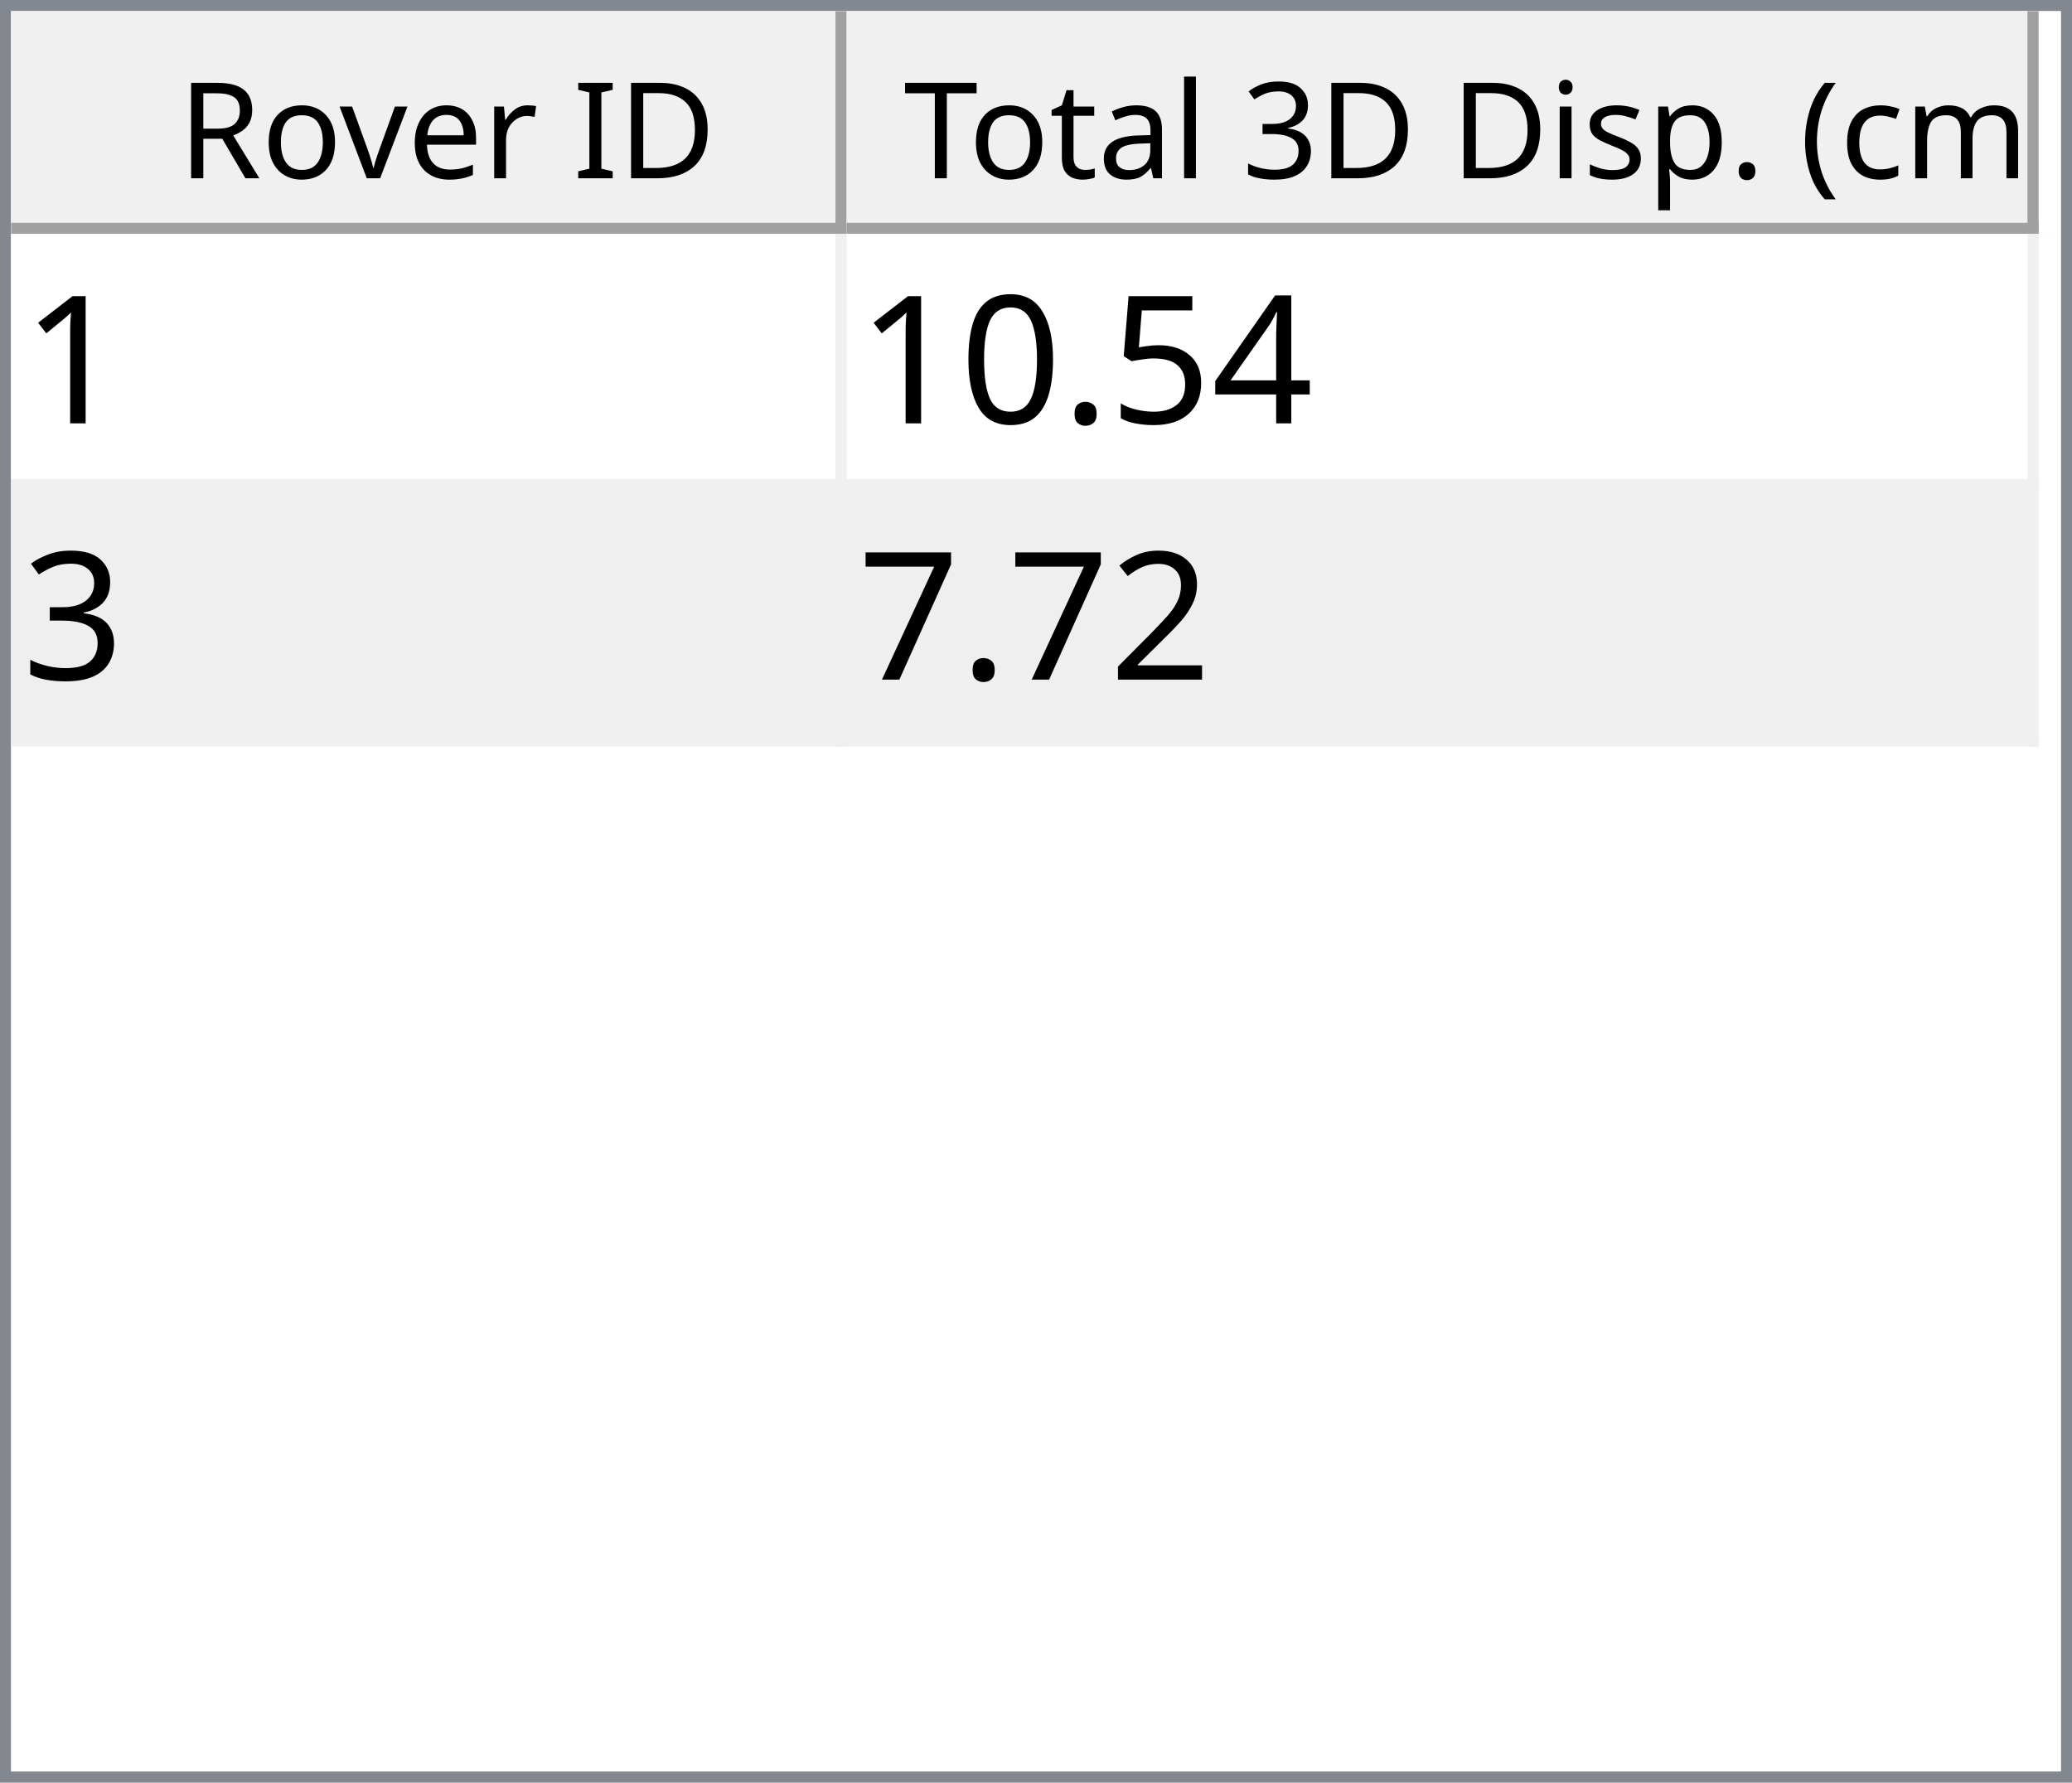
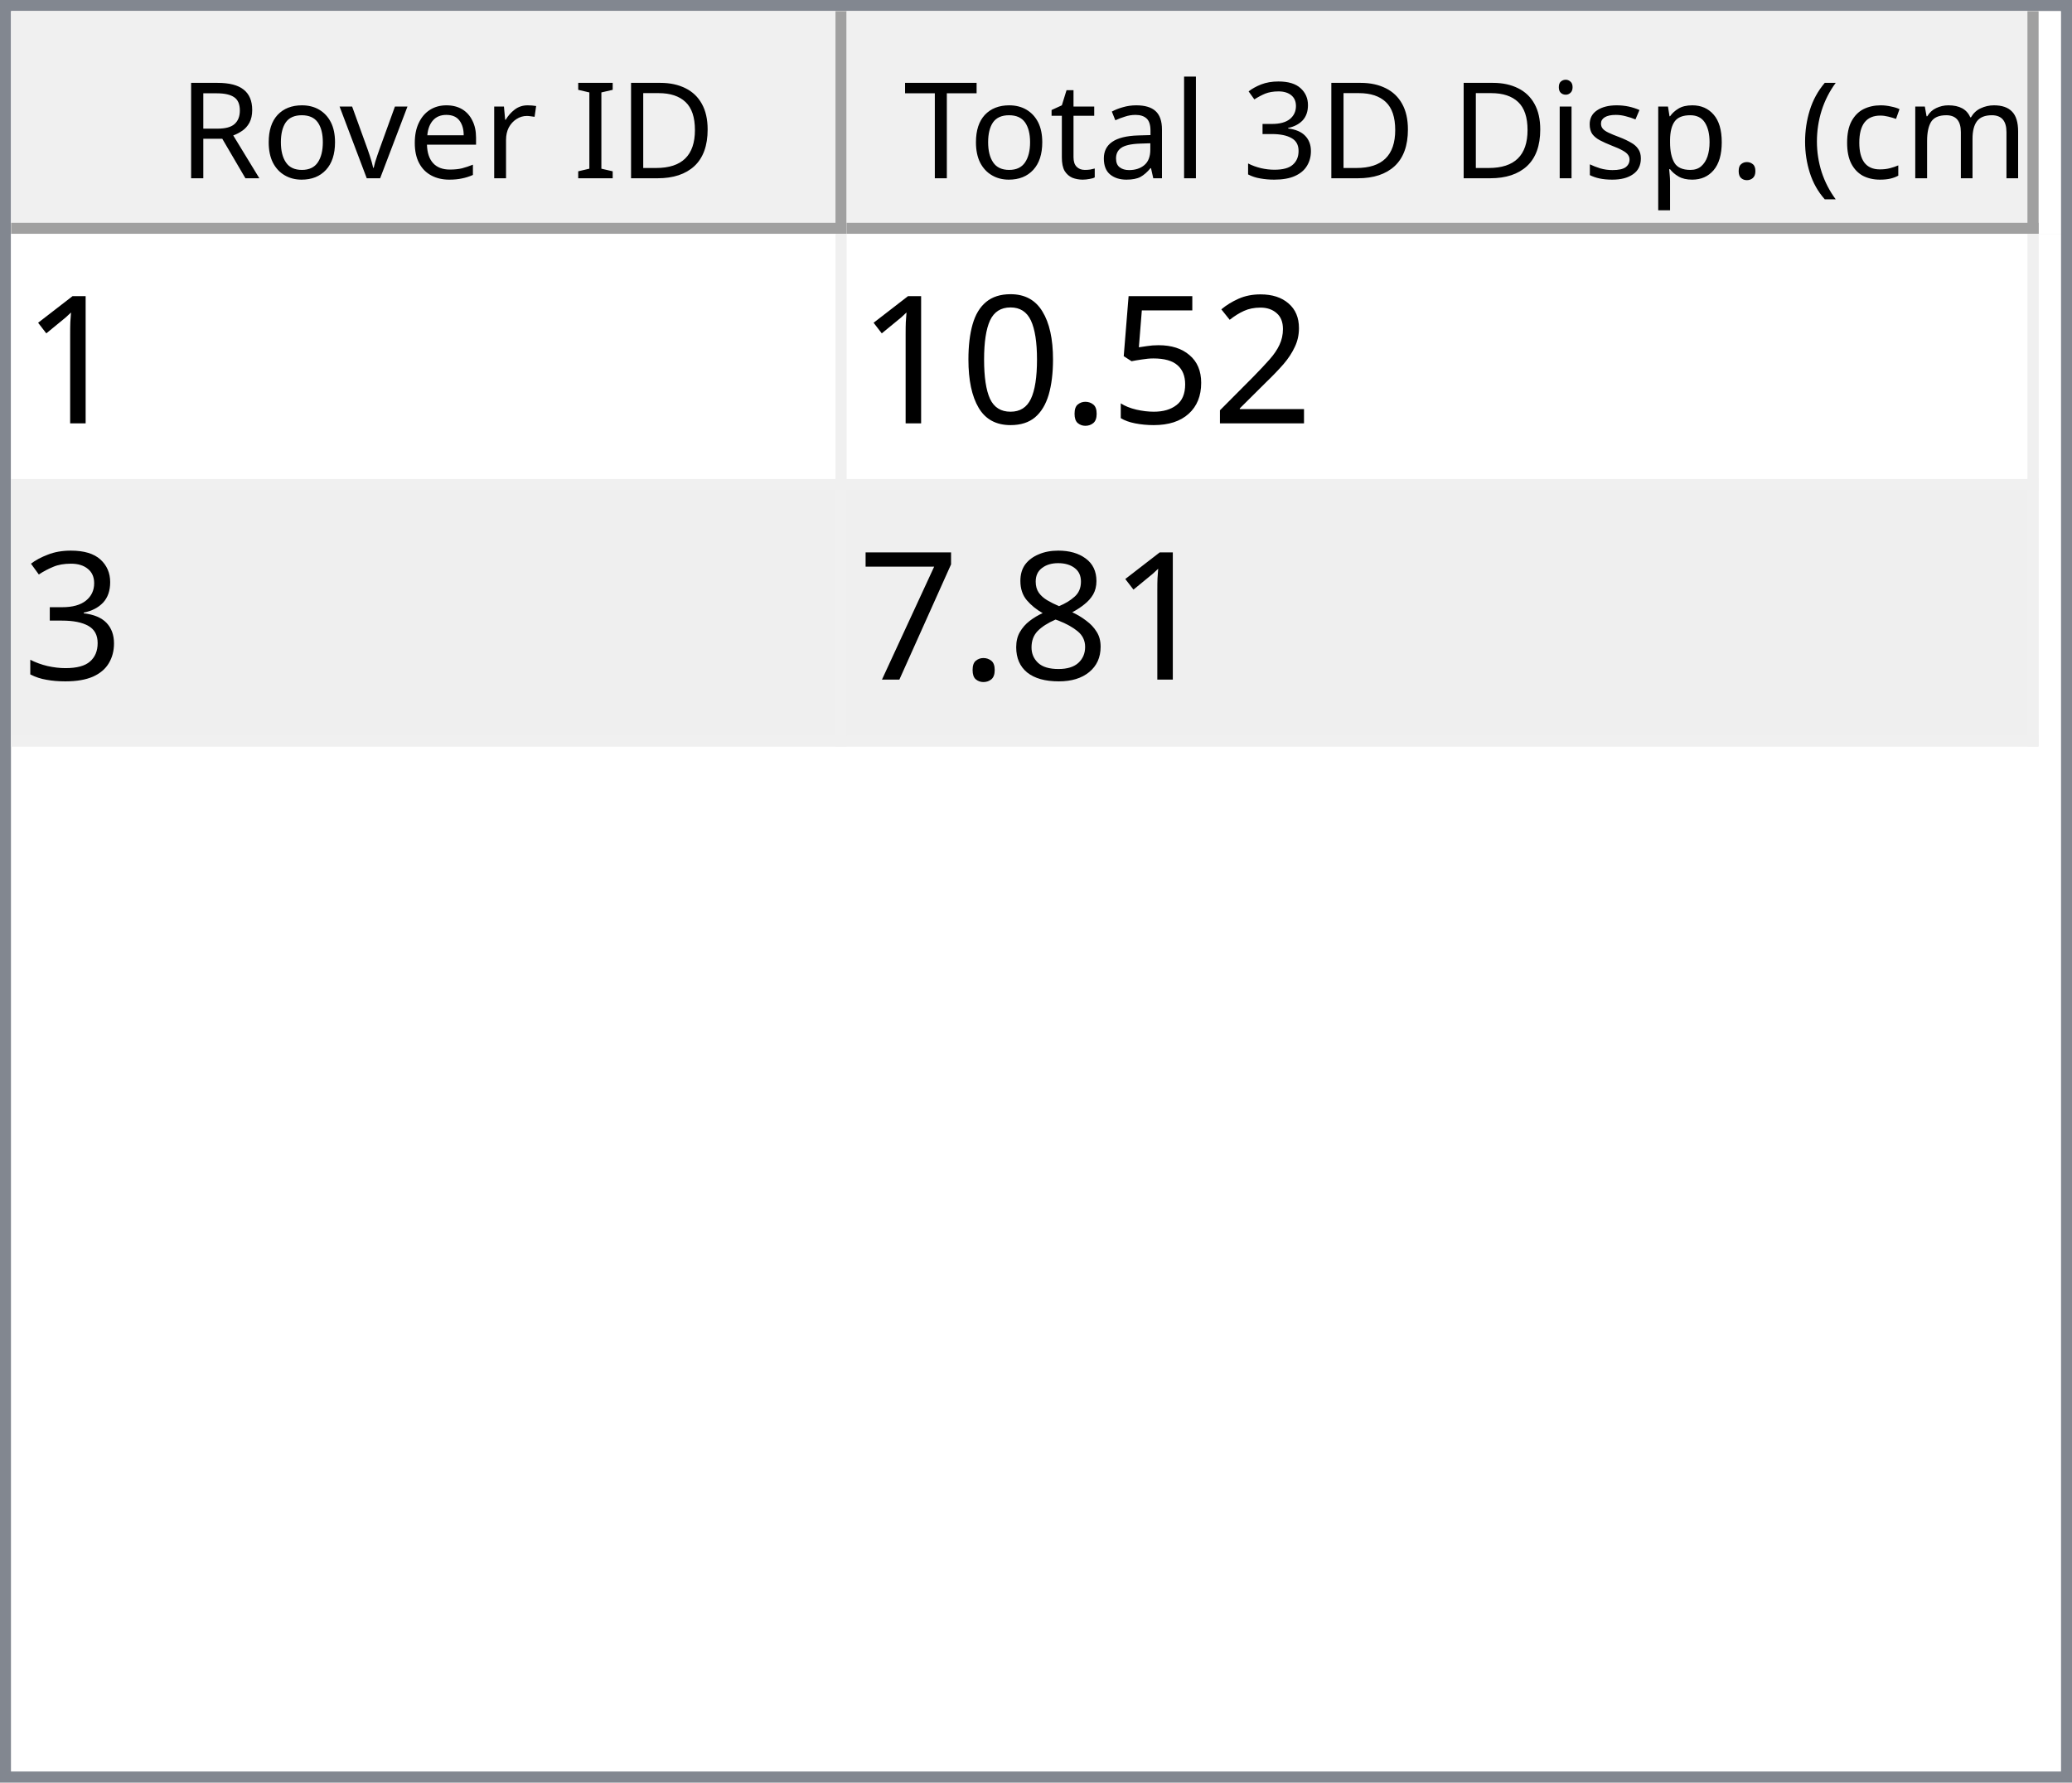
<svg xmlns="http://www.w3.org/2000/svg" style="fill-opacity:1; color-rendering:auto; color-interpolation:auto; text-rendering:auto; stroke:black; stroke-linecap:square; stroke-miterlimit:10; shape-rendering:auto; stroke-opacity:1; fill:black; stroke-dasharray:none; font-weight:normal; stroke-width:1; font-family:'Dialog'; font-style:normal; stroke-linejoin:miter; font-size:12px; stroke-dashoffset:0; image-rendering:auto;" width="186" height="160">
  <defs id="genericDefs" />
  <g>
    <defs id="defs1">
      <clipPath clipPathUnits="userSpaceOnUse" id="clipPath1">
        <path d="M0 0 L186 0 L186 160 L0 160 L0 0 Z" />
      </clipPath>
      <clipPath clipPathUnits="userSpaceOnUse" id="clipPath2">
        <path d="M0 0 L0 160 L186 160 L186 0 Z" />
      </clipPath>
      <clipPath clipPathUnits="userSpaceOnUse" id="clipPath3">
        <path d="M0 0 L0 20 L184 20 L184 0 Z" />
      </clipPath>
      <clipPath clipPathUnits="userSpaceOnUse" id="clipPath4">
        <path d="M0 0 L0 20 L75 20 L75 0 Z" />
      </clipPath>
      <clipPath clipPathUnits="userSpaceOnUse" id="clipPath5">
        <path d="M1 1 L1 19 L74 19 L74 1 Z" />
      </clipPath>
      <clipPath clipPathUnits="userSpaceOnUse" id="clipPath6">
        <path d="M0 0 L0 18 L73 18 L73 0 Z" />
      </clipPath>
      <clipPath clipPathUnits="userSpaceOnUse" id="clipPath7">
        <path d="M-0.5 -0.5 L-0.5 19.5 L74.5 19.5 L74.5 -0.5 Z" />
      </clipPath>
      <clipPath clipPathUnits="userSpaceOnUse" id="clipPath8">
        <path d="M0 0 L0 20 L107 20 L107 0 Z" />
      </clipPath>
      <clipPath clipPathUnits="userSpaceOnUse" id="clipPath9">
        <path d="M1 1 L1 19 L106 19 L106 1 Z" />
      </clipPath>
      <clipPath clipPathUnits="userSpaceOnUse" id="clipPath10">
        <path d="M0 0 L0 18 L105 18 L105 0 Z" />
      </clipPath>
      <clipPath clipPathUnits="userSpaceOnUse" id="clipPath11">
        <path d="M-0.5 -0.5 L-0.5 19.5 L106.5 19.5 L106.5 -0.5 Z" />
      </clipPath>
      <clipPath clipPathUnits="userSpaceOnUse" id="clipPath12">
        <path d="M0 0 L0 138 L184 138 L184 0 Z" />
      </clipPath>
      <clipPath clipPathUnits="userSpaceOnUse" id="clipPath13">
        <path d="M0 0 L0 46 L182 46 L182 0 Z" />
      </clipPath>
      <clipPath clipPathUnits="userSpaceOnUse" id="clipPath14">
        <path d="M-0.5 -0.5 L-0.5 45.5 L181.5 45.5 L181.5 -0.5 Z" />
      </clipPath>
      <clipPath clipPathUnits="userSpaceOnUse" id="clipPath15">
        <path d="M0 0 L0 22 L74 22 L74 0 Z" />
      </clipPath>
      <clipPath clipPathUnits="userSpaceOnUse" id="clipPath16">
        <path d="M0 0 L0 22 L106 22 L106 0 Z" />
      </clipPath>
      <font horiz-adv-x="64.551" id="font1">
        <font-face ascent="107.91" descent="25.098" units-per-em="100" style="font-style:normal; font-family:Segoe UI; font-weight:normal;" />
        <missing-glyph horiz-adv-x="64.551" d="M8.109 0 L8.109 68.266 L56.453 68.266 L56.453 0 L8.109 0 ZM15.328 7.234 L49.219 7.234 L49.219 61.031 L15.328 61.031 L15.328 7.234 Z" />
        <glyph unicode="D" horiz-adv-x="70.117" d="M9.188 0 L9.188 70.016 L28.516 70.016 Q65.531 70.016 65.531 35.891 Q65.531 19.672 55.25 9.836 Q44.969 0 27.734 0 L9.188 0 ZM17.391 62.594 L17.391 7.422 L27.828 7.422 Q41.609 7.422 49.273 14.797 Q56.938 22.172 56.938 35.688 Q56.938 62.594 28.328 62.594 L17.391 62.594 Z" />
        <glyph unicode="I" horiz-adv-x="26.611" d="M17.391 0 L9.188 0 L9.188 70.016 L17.391 70.016 L17.391 0 Z" />
        <glyph unicode=" " horiz-adv-x="27.393" d="" />
        <glyph unicode="r" horiz-adv-x="34.766" d="M34.188 41.891 Q32.078 43.5 28.125 43.5 Q23 43.5 19.555 38.672 Q16.109 33.844 16.109 25.484 L16.109 0 L8.109 0 L8.109 50 L16.109 50 L16.109 39.703 L16.312 39.703 Q18.016 44.969 21.531 47.922 Q25.047 50.875 29.391 50.875 Q32.516 50.875 34.188 50.203 L34.188 41.891 Z" />
        <glyph unicode="e" horiz-adv-x="52.295" d="M48.297 23 L12.984 23 Q13.188 14.656 17.484 10.109 Q21.781 5.562 29.297 5.562 Q37.75 5.562 44.828 11.141 L44.828 3.609 Q38.234 -1.172 27.391 -1.172 Q16.797 -1.172 10.742 5.641 Q4.688 12.453 4.688 24.812 Q4.688 36.469 11.305 43.82 Q17.922 51.172 27.734 51.172 Q37.547 51.172 42.922 44.828 Q48.297 38.484 48.297 27.203 L48.297 23 ZM40.094 29.781 Q40.047 36.719 36.75 40.578 Q33.453 44.438 27.594 44.438 Q21.922 44.438 17.969 40.383 Q14.016 36.328 13.094 29.781 L40.094 29.781 Z" />
        <glyph unicode="v" horiz-adv-x="47.9" d="M47.406 50 L27.484 0 L19.625 0 L0.688 50 L9.469 50 L22.172 13.672 Q23.578 9.672 23.922 6.688 L24.125 6.688 Q24.609 10.453 25.688 13.484 L38.969 50 L47.406 50 Z" />
        <glyph unicode="o" horiz-adv-x="58.594" d="M29 -1.172 Q17.922 -1.172 11.305 5.836 Q4.688 12.844 4.688 24.422 Q4.688 37.016 11.57 44.094 Q18.453 51.172 30.172 51.172 Q41.359 51.172 47.633 44.289 Q53.906 37.406 53.906 25.203 Q53.906 13.234 47.141 6.031 Q40.375 -1.172 29 -1.172 ZM29.594 44.438 Q21.875 44.438 17.383 39.188 Q12.891 33.938 12.891 24.703 Q12.891 15.828 17.43 10.695 Q21.969 5.562 29.594 5.562 Q37.359 5.562 41.531 10.594 Q45.703 15.625 45.703 24.906 Q45.703 34.281 41.531 39.359 Q37.359 44.438 29.594 44.438 Z" />
        <glyph unicode="R" horiz-adv-x="59.814" d="M59.375 0 L49.609 0 L37.891 19.625 Q36.281 22.359 34.766 24.289 Q33.25 26.219 31.664 27.438 Q30.078 28.656 28.25 29.219 Q26.422 29.781 24.125 29.781 L17.391 29.781 L17.391 0 L9.188 0 L9.188 70.016 L30.078 70.016 Q34.672 70.016 38.555 68.867 Q42.438 67.719 45.289 65.375 Q48.141 63.031 49.758 59.547 Q51.375 56.062 51.375 51.375 Q51.375 47.703 50.273 44.656 Q49.172 41.609 47.148 39.211 Q45.125 36.812 42.266 35.133 Q39.406 33.453 35.844 32.516 L35.844 32.328 Q37.594 31.547 38.891 30.547 Q40.188 29.547 41.359 28.18 Q42.531 26.812 43.68 25.078 Q44.828 23.344 46.234 21.047 L59.375 0 ZM17.391 62.594 L17.391 37.203 L28.516 37.203 Q31.594 37.203 34.203 38.133 Q36.812 39.062 38.719 40.797 Q40.625 42.531 41.703 45.047 Q42.781 47.562 42.781 50.688 Q42.781 56.297 39.141 59.445 Q35.5 62.594 28.609 62.594 L17.391 62.594 Z" />
        <glyph unicode=")" horiz-adv-x="30.176" d="M8.297 -15.922 L1.172 -15.922 Q16.406 2.344 16.406 26.812 Q16.406 51.469 1.078 70.016 L8.297 70.016 Q23.531 52.156 23.531 26.703 Q23.531 1.375 8.297 -15.922 Z" />
        <glyph unicode="m" horiz-adv-x="86.133" d="M79.109 0 L71.094 0 L71.094 28.719 Q71.094 37.016 68.531 40.727 Q65.969 44.438 59.906 44.438 Q54.781 44.438 51.195 39.75 Q47.609 35.062 47.609 28.516 L47.609 0 L39.594 0 L39.594 29.688 Q39.594 44.438 28.219 44.438 Q22.953 44.438 19.531 40.016 Q16.109 35.594 16.109 28.516 L16.109 0 L8.109 0 L8.109 50 L16.109 50 L16.109 42.094 L16.312 42.094 Q21.625 51.172 31.844 51.172 Q36.969 51.172 40.773 48.312 Q44.578 45.453 46 40.828 Q51.562 51.172 62.594 51.172 Q79.109 51.172 79.109 30.812 L79.109 0 Z" />
        <glyph unicode="c" horiz-adv-x="46.191" d="M42.188 2.297 Q36.422 -1.172 28.516 -1.172 Q17.828 -1.172 11.258 5.789 Q4.688 12.75 4.688 23.828 Q4.688 36.188 11.766 43.68 Q18.844 51.172 30.672 51.172 Q37.25 51.172 42.281 48.734 L42.281 40.531 Q36.719 44.438 30.375 44.438 Q22.703 44.438 17.797 38.945 Q12.891 33.453 12.891 24.516 Q12.891 15.719 17.508 10.641 Q22.125 5.562 29.891 5.562 Q36.422 5.562 42.188 9.906 L42.188 2.297 Z" />
        <glyph unicode="(" horiz-adv-x="30.176" d="M29.109 -15.922 L21.969 -15.922 Q6.844 1.375 6.844 26.703 Q6.844 52.156 21.969 70.016 L29.203 70.016 Q13.875 51.469 13.875 26.812 Q13.875 2.344 29.109 -15.922 Z" />
        <glyph unicode="." horiz-adv-x="21.68" d="M10.891 -1.078 Q8.641 -1.078 7.055 0.539 Q5.469 2.156 5.469 4.391 Q5.469 6.641 7.055 8.273 Q8.641 9.906 10.891 9.906 Q13.188 9.906 14.797 8.273 Q16.406 6.641 16.406 4.391 Q16.406 2.156 14.797 0.539 Q13.188 -1.078 10.891 -1.078 Z" />
        <glyph unicode="p" horiz-adv-x="58.789" d="M16.312 7.234 L16.109 7.234 L16.109 -23 L8.109 -23 L8.109 50 L16.109 50 L16.109 41.219 L16.312 41.219 Q22.219 51.172 33.594 51.172 Q43.266 51.172 48.688 44.461 Q54.109 37.75 54.109 26.469 Q54.109 13.922 48 6.375 Q41.891 -1.172 31.297 -1.172 Q21.578 -1.172 16.312 7.234 ZM16.109 27.391 L16.109 20.406 Q16.109 14.203 20.141 9.883 Q24.172 5.562 30.375 5.562 Q37.641 5.562 41.773 11.133 Q45.906 16.703 45.906 26.609 Q45.906 34.969 42.047 39.703 Q38.188 44.438 31.594 44.438 Q24.609 44.438 20.359 39.578 Q16.109 34.719 16.109 27.391 Z" />
        <glyph unicode="s" horiz-adv-x="42.432" d="M5.078 1.812 L5.078 10.406 Q11.625 5.562 19.484 5.562 Q30.031 5.562 30.031 12.594 Q30.031 14.594 29.125 15.992 Q28.219 17.391 26.68 18.461 Q25.141 19.531 23.07 20.383 Q21 21.234 18.609 22.172 Q15.281 23.484 12.766 24.828 Q10.25 26.172 8.57 27.859 Q6.891 29.547 6.031 31.695 Q5.172 33.844 5.172 36.719 Q5.172 40.234 6.789 42.945 Q8.406 45.656 11.086 47.484 Q13.766 49.312 17.211 50.242 Q20.656 51.172 24.312 51.172 Q30.812 51.172 35.938 48.922 L35.938 40.828 Q30.422 44.438 23.25 44.438 Q21 44.438 19.195 43.922 Q17.391 43.406 16.094 42.477 Q14.797 41.547 14.086 40.258 Q13.375 38.969 13.375 37.406 Q13.375 35.453 14.086 34.133 Q14.797 32.812 16.164 31.789 Q17.531 30.766 19.484 29.938 Q21.438 29.109 23.922 28.125 Q27.25 26.859 29.883 25.516 Q32.516 24.172 34.375 22.484 Q36.234 20.797 37.234 18.602 Q38.234 16.406 38.234 13.375 Q38.234 9.672 36.602 6.938 Q34.969 4.203 32.234 2.398 Q29.5 0.594 25.93 -0.289 Q22.359 -1.172 18.453 -1.172 Q10.75 -1.172 5.078 1.812 Z" />
        <glyph unicode="i" horiz-adv-x="24.219" d="M12.203 62.703 Q10.062 62.703 8.547 64.164 Q7.031 65.625 7.031 67.875 Q7.031 70.125 8.547 71.609 Q10.062 73.094 12.203 73.094 Q14.406 73.094 15.945 71.609 Q17.484 70.125 17.484 67.875 Q17.484 65.719 15.945 64.211 Q14.406 62.703 12.203 62.703 ZM16.109 0 L8.109 0 L8.109 50 L16.109 50 L16.109 0 Z" />
        <glyph unicode="3" horiz-adv-x="53.906" d="M46.531 19.828 Q46.531 15.094 44.75 11.211 Q42.969 7.328 39.719 4.57 Q36.469 1.812 31.93 0.297 Q27.391 -1.219 21.922 -1.219 Q11.922 -1.219 6 2.594 L6 11.188 Q13.094 5.609 22.219 5.609 Q25.875 5.609 28.828 6.539 Q31.781 7.469 33.906 9.227 Q36.031 10.984 37.18 13.477 Q38.328 15.969 38.328 19.094 Q38.328 32.812 18.797 32.812 L12.984 32.812 L12.984 39.594 L18.5 39.594 Q35.797 39.594 35.797 52.484 Q35.797 64.406 22.609 64.406 Q15.188 64.406 8.688 59.422 L8.688 67.188 Q15.375 71.188 24.609 71.188 Q29 71.188 32.57 69.969 Q36.141 68.75 38.68 66.555 Q41.219 64.359 42.609 61.281 Q44 58.203 44 54.5 Q44 40.672 30.031 36.719 L30.031 36.531 Q33.594 36.141 36.625 34.797 Q39.656 33.453 41.852 31.305 Q44.047 29.156 45.289 26.25 Q46.531 23.344 46.531 19.828 Z" />
        <glyph unicode="l" horiz-adv-x="24.219" d="M16.109 0 L8.109 0 L8.109 74.031 L16.109 74.031 L16.109 0 Z" />
        <glyph unicode="a" horiz-adv-x="50.879" d="M43.891 0 L35.891 0 L35.891 7.812 L35.688 7.812 Q30.469 -1.172 20.312 -1.172 Q12.844 -1.172 8.617 2.781 Q4.391 6.734 4.391 13.281 Q4.391 27.297 20.906 29.594 L35.891 31.688 Q35.891 44.438 25.594 44.438 Q16.547 44.438 9.281 38.281 L9.281 46.484 Q16.656 51.172 26.266 51.172 Q43.891 51.172 43.891 32.516 L43.891 0 ZM35.891 25.297 L23.828 23.641 Q18.266 22.859 15.43 20.875 Q12.594 18.891 12.594 13.875 Q12.594 10.203 15.211 7.883 Q17.828 5.562 22.172 5.562 Q28.125 5.562 32.008 9.742 Q35.891 13.922 35.891 20.312 L35.891 25.297 Z" />
        <glyph unicode="t" horiz-adv-x="33.887" d="M31.297 0.484 Q28.469 -1.078 23.828 -1.078 Q10.688 -1.078 10.688 13.578 L10.688 43.172 L2.094 43.172 L2.094 50 L10.688 50 L10.688 62.203 L18.703 64.797 L18.703 50 L31.297 50 L31.297 43.172 L18.703 43.172 L18.703 14.984 Q18.703 9.969 20.414 7.82 Q22.125 5.672 26.078 5.672 Q29.109 5.672 31.297 7.328 L31.297 0.484 Z" />
        <glyph unicode="T" horiz-adv-x="52.393" d="M50.594 62.594 L30.375 62.594 L30.375 0 L22.172 0 L22.172 62.594 L2 62.594 L2 70.016 L50.594 70.016 L50.594 62.594 Z" />
      </font>
      <font horiz-adv-x="75.0" id="font2">
        <font-face ascent="100.537" descent="21.973" units-per-em="100" style="font-style:normal; font-family:sans-serif; font-weight:normal;" />
        <missing-glyph horiz-adv-x="75.0" d="M12.5 0 L12.5 62.5 L62.5 62.5 L62.5 0 L12.5 0 ZM14.062 1.562 L60.938 1.562 L60.938 60.938 L14.062 60.938 L14.062 1.562 Z" />
        <glyph unicode="1" horiz-adv-x="55.615" d="M37.25 0 L28.469 0 L28.469 56 Q25.297 52.984 20.141 49.953 Q14.984 46.922 10.891 45.406 L10.891 53.906 Q18.266 57.375 23.781 62.305 Q29.297 67.234 31.594 71.875 L37.25 71.875 L37.25 0 Z" />
-         <glyph unicode="4" horiz-adv-x="55.615" d="M32.328 0 L32.328 17.141 L1.266 17.141 L1.266 25.203 L33.938 71.578 L41.109 71.578 L41.109 25.203 L50.781 25.203 L50.781 17.141 L41.109 17.141 L41.109 0 L32.328 0 ZM32.328 25.203 L32.328 57.469 L9.906 25.203 L32.328 25.203 Z" />
+         <glyph unicode="2" horiz-adv-x="55.615" d="M50.344 8.453 L50.344 0 L3.031 0 Q2.938 3.172 4.047 6.109 Q5.859 10.938 9.836 15.625 Q13.812 20.312 21.344 26.469 Q33.016 36.031 37.117 41.625 Q41.219 47.219 41.219 52.203 Q41.219 57.422 37.477 61.008 Q33.734 64.594 27.734 64.594 Q21.391 64.594 17.578 60.789 Q13.766 56.984 13.719 50.25 L4.688 51.172 Q5.609 61.281 11.664 66.578 Q17.719 71.875 27.938 71.875 Q38.234 71.875 44.242 66.164 Q50.25 60.453 50.25 52 Q50.25 47.703 48.492 43.555 Q46.734 39.406 42.656 34.812 Q38.578 30.219 29.109 22.219 Q21.188 15.578 18.945 13.211 Q16.703 10.844 15.234 8.453 L50.344 8.453 Z" />
        <glyph unicode="5" horiz-adv-x="55.615" d="M4.156 18.75 L13.375 19.531 Q14.406 12.797 18.141 9.398 Q21.875 6 27.156 6 Q33.5 6 37.891 10.789 Q42.281 15.578 42.281 23.484 Q42.281 31 38.062 35.352 Q33.844 39.703 27 39.703 Q22.75 39.703 19.336 37.773 Q15.922 35.844 13.969 32.766 L5.719 33.844 L12.641 70.609 L48.25 70.609 L48.25 62.203 L19.672 62.203 L15.828 42.969 Q22.266 47.469 29.344 47.469 Q38.719 47.469 45.164 40.969 Q51.609 34.469 51.609 24.266 Q51.609 14.547 45.953 7.469 Q39.062 -1.219 27.156 -1.219 Q17.391 -1.219 11.211 4.25 Q5.031 9.719 4.156 18.75 Z" />
        <glyph unicode="." horiz-adv-x="27.783" d="M9.078 0 L9.078 10.016 L19.094 10.016 L19.094 0 L9.078 0 Z" />
        <glyph unicode="0" horiz-adv-x="55.615" d="M4.156 35.297 Q4.156 48 6.766 55.742 Q9.375 63.484 14.523 67.68 Q19.672 71.875 27.484 71.875 Q33.25 71.875 37.594 69.555 Q41.938 67.234 44.773 62.867 Q47.609 58.5 49.219 52.227 Q50.828 45.953 50.828 35.297 Q50.828 22.703 48.242 14.969 Q45.656 7.234 40.508 3.008 Q35.359 -1.219 27.484 -1.219 Q17.141 -1.219 11.234 6.203 Q4.156 15.141 4.156 35.297 ZM13.188 35.297 Q13.188 17.672 17.312 11.836 Q21.438 6 27.484 6 Q33.547 6 37.672 11.859 Q41.797 17.719 41.797 35.297 Q41.797 52.984 37.672 58.789 Q33.547 64.594 27.391 64.594 Q21.344 64.594 17.719 59.469 Q13.188 52.938 13.188 35.297 Z" />
        <glyph unicode="3" horiz-adv-x="55.615" d="M4.203 18.891 L12.984 20.062 Q14.5 12.594 18.141 9.297 Q21.781 6 27 6 Q33.203 6 37.477 10.297 Q41.75 14.594 41.75 20.953 Q41.75 27 37.797 30.93 Q33.844 34.859 27.734 34.859 Q25.25 34.859 21.531 33.891 L22.516 41.609 Q23.391 41.5 23.922 41.5 Q29.547 41.5 34.039 44.43 Q38.531 47.359 38.531 53.469 Q38.531 58.297 35.258 61.477 Q31.984 64.656 26.812 64.656 Q21.688 64.656 18.266 61.43 Q14.844 58.203 13.875 51.766 L5.078 53.328 Q6.688 62.156 12.398 67.016 Q18.109 71.875 26.609 71.875 Q32.469 71.875 37.398 69.359 Q42.328 66.844 44.945 62.5 Q47.562 58.156 47.562 53.266 Q47.562 48.641 45.07 44.828 Q42.578 41.016 37.703 38.766 Q44.047 37.312 47.562 32.695 Q51.078 28.078 51.078 21.141 Q51.078 11.766 44.242 5.25 Q37.406 -1.266 26.953 -1.266 Q17.531 -1.266 11.305 4.352 Q5.078 9.969 4.203 18.891 Z" />
-         <glyph unicode="2" horiz-adv-x="55.615" d="M50.344 8.453 L50.344 0 L3.031 0 Q2.938 3.172 4.047 6.109 Q5.859 10.938 9.836 15.625 Q13.812 20.312 21.344 26.469 Q33.016 36.031 37.117 41.625 Q41.219 47.219 41.219 52.203 Q41.219 57.422 37.477 61.008 Q33.734 64.594 27.734 64.594 Q21.391 64.594 17.578 60.789 Q13.766 56.984 13.719 50.25 L4.688 51.172 Q5.609 61.281 11.664 66.578 Q17.719 71.875 27.938 71.875 Q38.234 71.875 44.242 66.164 Q50.25 60.453 50.25 52 Q50.25 47.703 48.492 43.555 Q46.734 39.406 42.656 34.812 Q38.578 30.219 29.109 22.219 Q21.188 15.578 18.945 13.211 Q16.703 10.844 15.234 8.453 L50.344 8.453 Z" />
+         <glyph unicode="8" horiz-adv-x="55.615" d="M17.672 38.812 Q12.203 40.828 9.57 44.539 Q6.938 48.25 6.938 53.422 Q6.938 61.234 12.555 66.555 Q18.172 71.875 27.484 71.875 Q36.859 71.875 42.578 66.43 Q48.297 60.984 48.297 53.172 Q48.297 48.188 45.68 44.508 Q43.062 40.828 37.75 38.812 Q44.344 36.672 47.781 31.883 Q51.219 27.094 51.219 20.453 Q51.219 11.281 44.727 5.031 Q38.234 -1.219 27.641 -1.219 Q17.047 -1.219 10.547 5.055 Q4.047 11.328 4.047 20.703 Q4.047 27.688 7.594 32.398 Q11.141 37.109 17.672 38.812 ZM15.922 53.719 Q15.922 48.641 19.195 45.414 Q22.469 42.188 27.688 42.188 Q32.766 42.188 36.016 45.383 Q39.266 48.578 39.266 53.219 Q39.266 58.062 35.914 61.359 Q32.562 64.656 27.594 64.656 Q22.562 64.656 19.242 61.43 Q15.922 58.203 15.922 53.719 ZM13.094 20.656 Q13.094 16.891 14.875 13.375 Q16.656 9.859 20.172 7.93 Q23.688 6 27.734 6 Q34.031 6 38.133 10.055 Q42.234 14.109 42.234 20.359 Q42.234 26.703 38.016 30.859 Q33.797 35.016 27.438 35.016 Q21.234 35.016 17.164 30.914 Q13.094 26.812 13.094 20.656 Z" />
        <glyph unicode="7" horiz-adv-x="55.615" d="M4.734 62.203 L4.734 70.656 L51.078 70.656 L51.078 63.812 Q44.234 56.547 37.523 44.484 Q30.812 32.422 27.156 19.672 Q24.516 10.688 23.781 0 L14.75 0 Q14.891 8.453 18.062 20.414 Q21.234 32.375 27.172 43.484 Q33.109 54.594 39.797 62.203 L4.734 62.203 Z" />
      </font>
    </defs>
    <g style="fill:white; stroke:white;">
      <rect x="0" y="0" width="186" style="clip-path:url(#clipPath1); stroke:none;" height="160" />
    </g>
    <g style="fill:white; text-rendering:optimizeSpeed; color-rendering:optimizeSpeed; image-rendering:optimizeSpeed; shape-rendering:crispEdges; stroke:white; color-interpolation:sRGB;">
      <rect x="0" width="186" height="160" y="0" style="stroke:none;" />
      <path style="stroke:none;" d="M0 160 L186 160 L186 0 L0 0 Z" />
    </g>
    <g style="fill:rgb(240,240,240); font-family:'Segoe UI'; stroke:rgb(240,240,240);">
      <rect x="0" y="0" width="186" style="clip-path:url(#clipPath2); stroke:none;" height="160" />
    </g>
    <g style="fill:rgb(130,135,144); font-family:'Segoe UI'; stroke:rgb(130,135,144);">
      <path d="M0 0 L186 0 L186 160 L0 160 L0 0 ZM1 1 L185 1 L185 159 L1 159 L1 1 Z" style="fill-rule:evenodd; clip-path:url(#clipPath2); stroke:none;" />
    </g>
    <g style="fill:white; font-family:'Segoe UI'; stroke:white;" transform="translate(1,1)">
      <rect x="0" y="0" width="184" style="clip-path:url(#clipPath3); stroke:none;" height="20" />
    </g>
    <g style="fill:rgb(240,240,240); font-family:'Segoe UI'; stroke:rgb(240,240,240);" transform="translate(1,1)">
      <rect x="0" y="0" width="75" style="clip-path:url(#clipPath4); stroke:none;" height="20" />
    </g>
    <g style="font-family:'Segoe UI';" transform="translate(2,2)">
      <text x="14" xml:space="preserve" y="14" style="clip-path:url(#clipPath6); stroke:none;">Rover ID</text>
    </g>
    <g style="fill:rgb(160,160,160); font-family:'Segoe UI'; stroke:rgb(160,160,160); stroke-linejoin:bevel;" transform="translate(1.5,1.5)">
      <line x1="74" x2="74" y1="0" style="fill:none; clip-path:url(#clipPath7);" y2="19" />
    </g>
    <g style="fill:rgb(160,160,160); font-family:'Segoe UI'; stroke:rgb(160,160,160); stroke-linejoin:bevel;" transform="matrix(1,0,0,1,1,1) translate(0.5,0.5)">
      <line x1="0" x2="74" y1="19" style="fill:none; clip-path:url(#clipPath7);" y2="19" />
    </g>
    <g style="fill:rgb(240,240,240); font-family:'Segoe UI'; stroke:rgb(240,240,240);" transform="translate(76,1)">
      <rect x="0" y="0" width="107" style="clip-path:url(#clipPath8); stroke:none;" height="20" />
    </g>
    <g style="font-family:'Segoe UI';" transform="translate(77,2)">
      <text x="1" xml:space="preserve" y="14" style="clip-path:url(#clipPath10); stroke:none;"> Total 3D Disp. (cm)</text>
    </g>
    <g style="fill:rgb(160,160,160); font-family:'Segoe UI'; stroke:rgb(160,160,160); stroke-linejoin:bevel;" transform="translate(76.5,1.5)">
      <line x1="106" x2="106" y1="0" style="fill:none; clip-path:url(#clipPath11);" y2="19" />
    </g>
    <g style="fill:rgb(160,160,160); font-family:'Segoe UI'; stroke:rgb(160,160,160); stroke-linejoin:bevel;" transform="matrix(1,0,0,1,76,1) translate(0.5,0.5)">
      <line x1="0" x2="106" y1="19" style="fill:none; clip-path:url(#clipPath11);" y2="19" />
    </g>
    <g style="fill:white; font-family:'Segoe UI'; stroke:white;" transform="translate(1,21)">
      <rect x="0" y="0" width="184" style="clip-path:url(#clipPath12); stroke:none;" height="138" />
    </g>
    <g style="fill:rgb(240,240,240); font-size:16px; font-family:sans-serif; stroke:rgb(240,240,240);" transform="translate(1,21)">
      <rect x="0" y="0" width="182" style="clip-path:url(#clipPath13); stroke:none;" height="46" />
      <line transform="translate(0.5,0.5)" x1="0" x2="181" y1="22" style="clip-path:url(#clipPath14); fill:none; stroke-linejoin:bevel;" y2="22" />
    </g>
    <g transform="matrix(1,0,0,1,1,21) translate(0.5,0.5)" style="fill:rgb(240,240,240); font-size:16px; font-family:sans-serif; stroke:rgb(240,240,240); stroke-linejoin:bevel;">
      <line x1="0" x2="181" y1="45" style="fill:none; clip-path:url(#clipPath14);" y2="45" />
    </g>
    <g transform="matrix(1,0,0,1,1,21) translate(0.5,0.5)" style="fill:rgb(240,240,240); font-size:16px; font-family:sans-serif; stroke:rgb(240,240,240); stroke-linejoin:bevel;">
      <line x1="74" x2="74" y1="0" style="fill:none; clip-path:url(#clipPath14);" y2="45" />
    </g>
    <g transform="matrix(1,0,0,1,1,21) translate(0.5,0.5)" style="fill:rgb(240,240,240); font-size:16px; font-family:sans-serif; stroke:rgb(240,240,240); stroke-linejoin:bevel;">
      <line x1="181" x2="181" y1="0" style="fill:none; clip-path:url(#clipPath14);" y2="45" />
    </g>
    <g style="fill:white; font-size:16px; font-family:sans-serif; stroke:white;" transform="matrix(1,0,0,1,1,21)">
      <rect x="0" y="0" width="74" style="clip-path:url(#clipPath15); stroke:none;" height="22" />
      <text x="1" y="17" style="fill:black; clip-path:url(#clipPath15); stroke:none;" xml:space="preserve">1</text>
    </g>
    <g style="fill:white; font-size:16px; font-family:sans-serif; stroke:white;" transform="matrix(1,0,0,1,1,21) translate(75,0)">
      <rect x="0" y="0" width="106" style="clip-path:url(#clipPath16); stroke:none;" height="22" />
-       <text x="1" y="17" style="fill:black; clip-path:url(#clipPath16); stroke:none;" xml:space="preserve">10.54</text>
+       <text x="1" y="17" style="fill:black; clip-path:url(#clipPath16); stroke:none;" xml:space="preserve">10.52</text>
    </g>
    <g style="fill:rgb(239,239,239); font-size:16px; font-family:sans-serif; stroke:rgb(239,239,239);" transform="matrix(1,0,0,1,1,21) translate(0,23)">
      <rect x="0" y="0" width="74" style="clip-path:url(#clipPath15); stroke:none;" height="22" />
      <text x="1" y="17" style="fill:black; clip-path:url(#clipPath15); stroke:none;" xml:space="preserve">3</text>
    </g>
    <g style="fill:rgb(239,239,239); font-size:16px; font-family:sans-serif; stroke:rgb(239,239,239);" transform="matrix(1,0,0,1,1,21) translate(75,23)">
      <rect x="0" y="0" width="106" style="clip-path:url(#clipPath16); stroke:none;" height="22" />
-       <text x="1" y="17" style="fill:black; clip-path:url(#clipPath16); stroke:none;" xml:space="preserve">7.72</text>
+       <text x="1" y="17" style="fill:black; clip-path:url(#clipPath16); stroke:none;" xml:space="preserve">7.81</text>
    </g>
  </g>
</svg>
